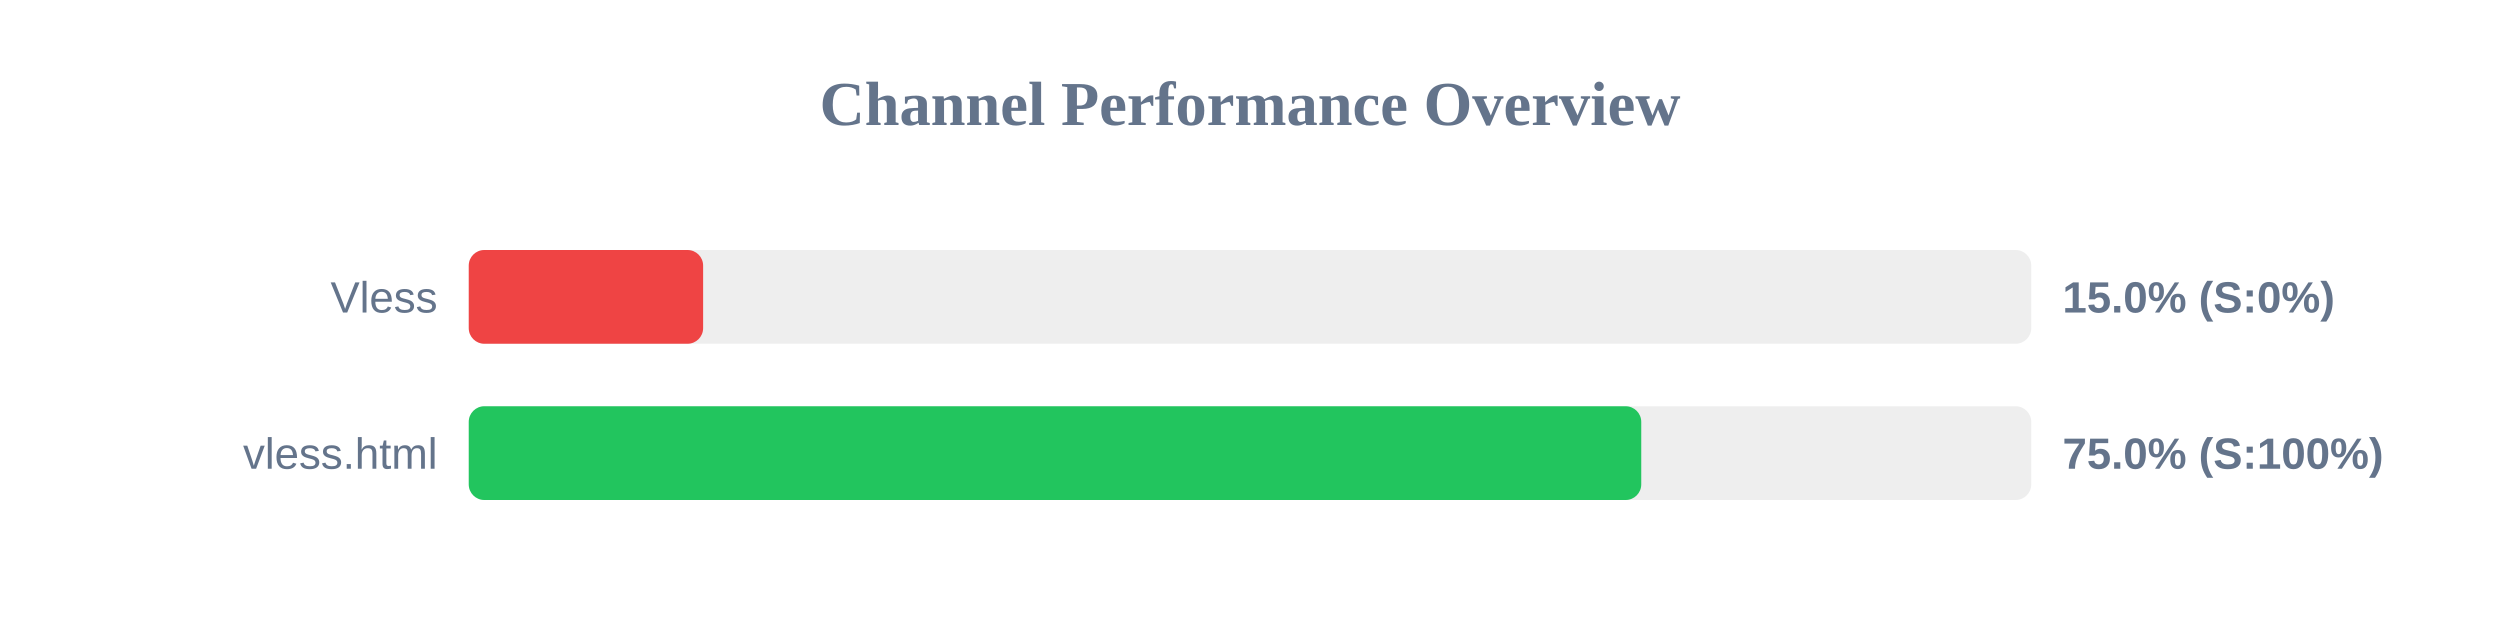
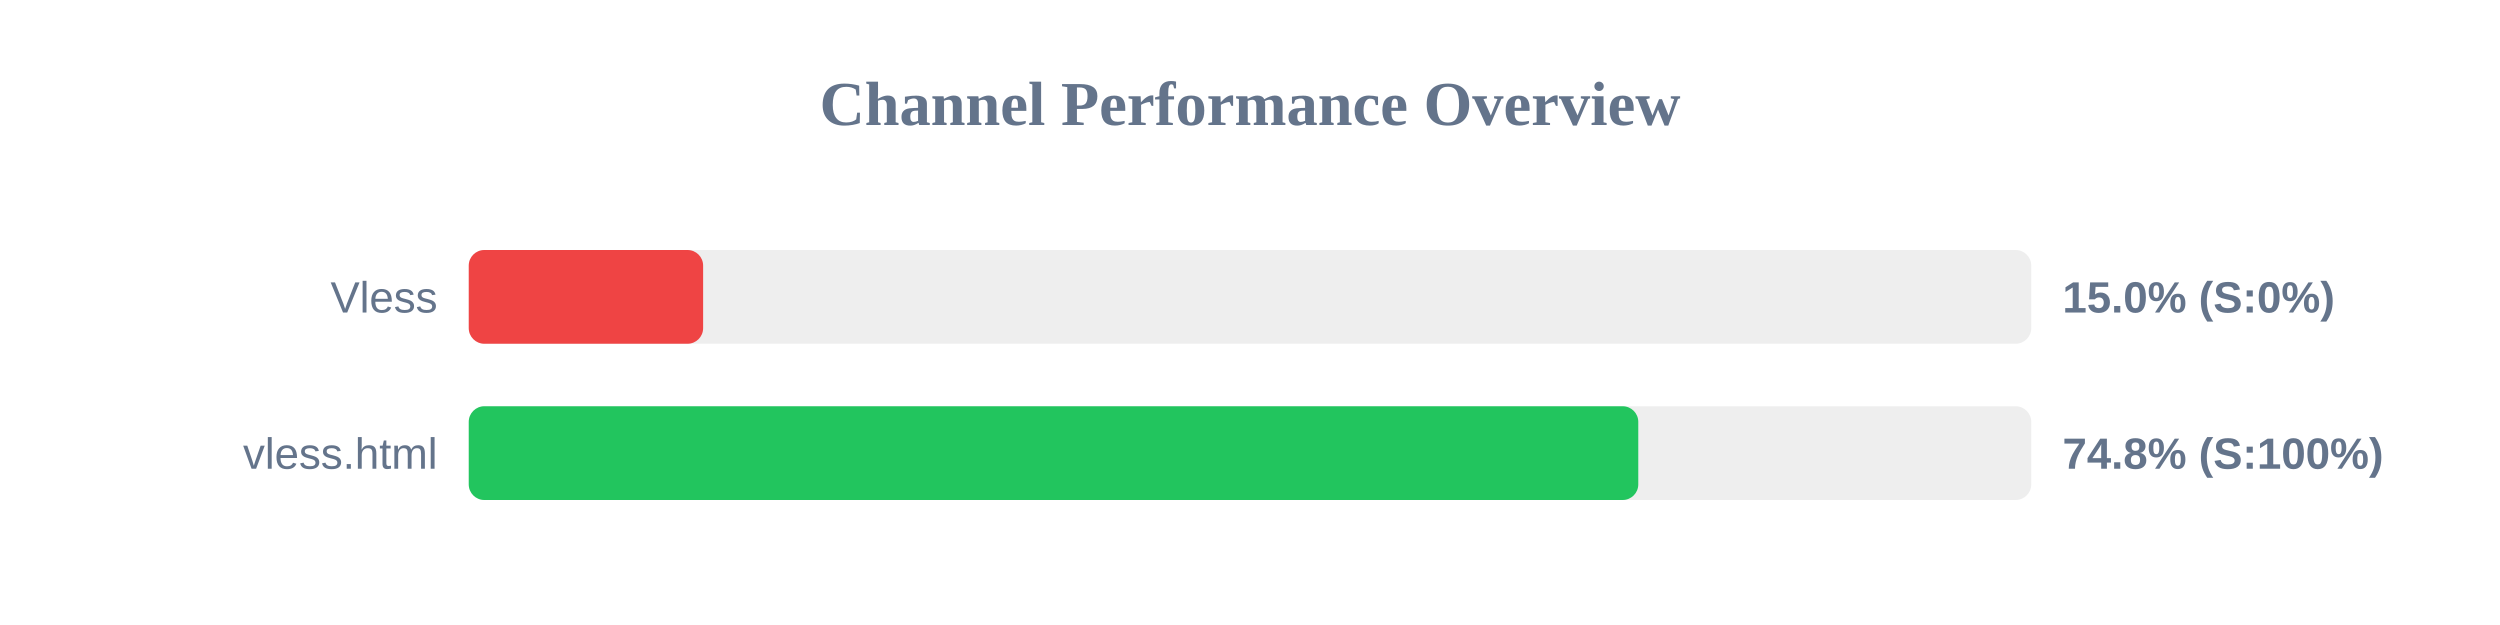
<svg xmlns="http://www.w3.org/2000/svg" width="800" height="200" version="1.1">
  <style>
        .row { font: 14px Arial; fill: #64748b; }
        .score { font: bold 14px Arial; fill: #64748b; }
    </style>
  <text x="400" y="40" text-anchor="middle" font-size="20px" font-weight="bold" fill="#64748b">Channel Performance Overview</text>
  <rect x="150" y="80" width="500" height="30" fill="#eee" rx="5" />
  <rect x="150" y="80" width="75.0" height="30" fill="#ef4444" rx="5" />
  <text x="140" y="100" text-anchor="end" class="row">Vless</text>
  <text x="660" y="100" text-anchor="start" class="score">15.0% (S:0%)</text>
  <rect x="150" y="130" width="500" height="30" fill="#eee" rx="5" />
-   <rect x="150" y="130" width="375.2" height="30" fill="#22c55e" rx="5" />
+   <rect x="150" y="130" width="374.25" height="30" fill="#22c55e" rx="5" />
  <text x="140" y="150" text-anchor="end" class="row">vless.html</text>
-   <text x="660" y="150" text-anchor="start" class="score">75.0% (S:100%)</text>
+   <text x="660" y="150" text-anchor="start" class="score">74.8% (S:100%)</text>
</svg>
